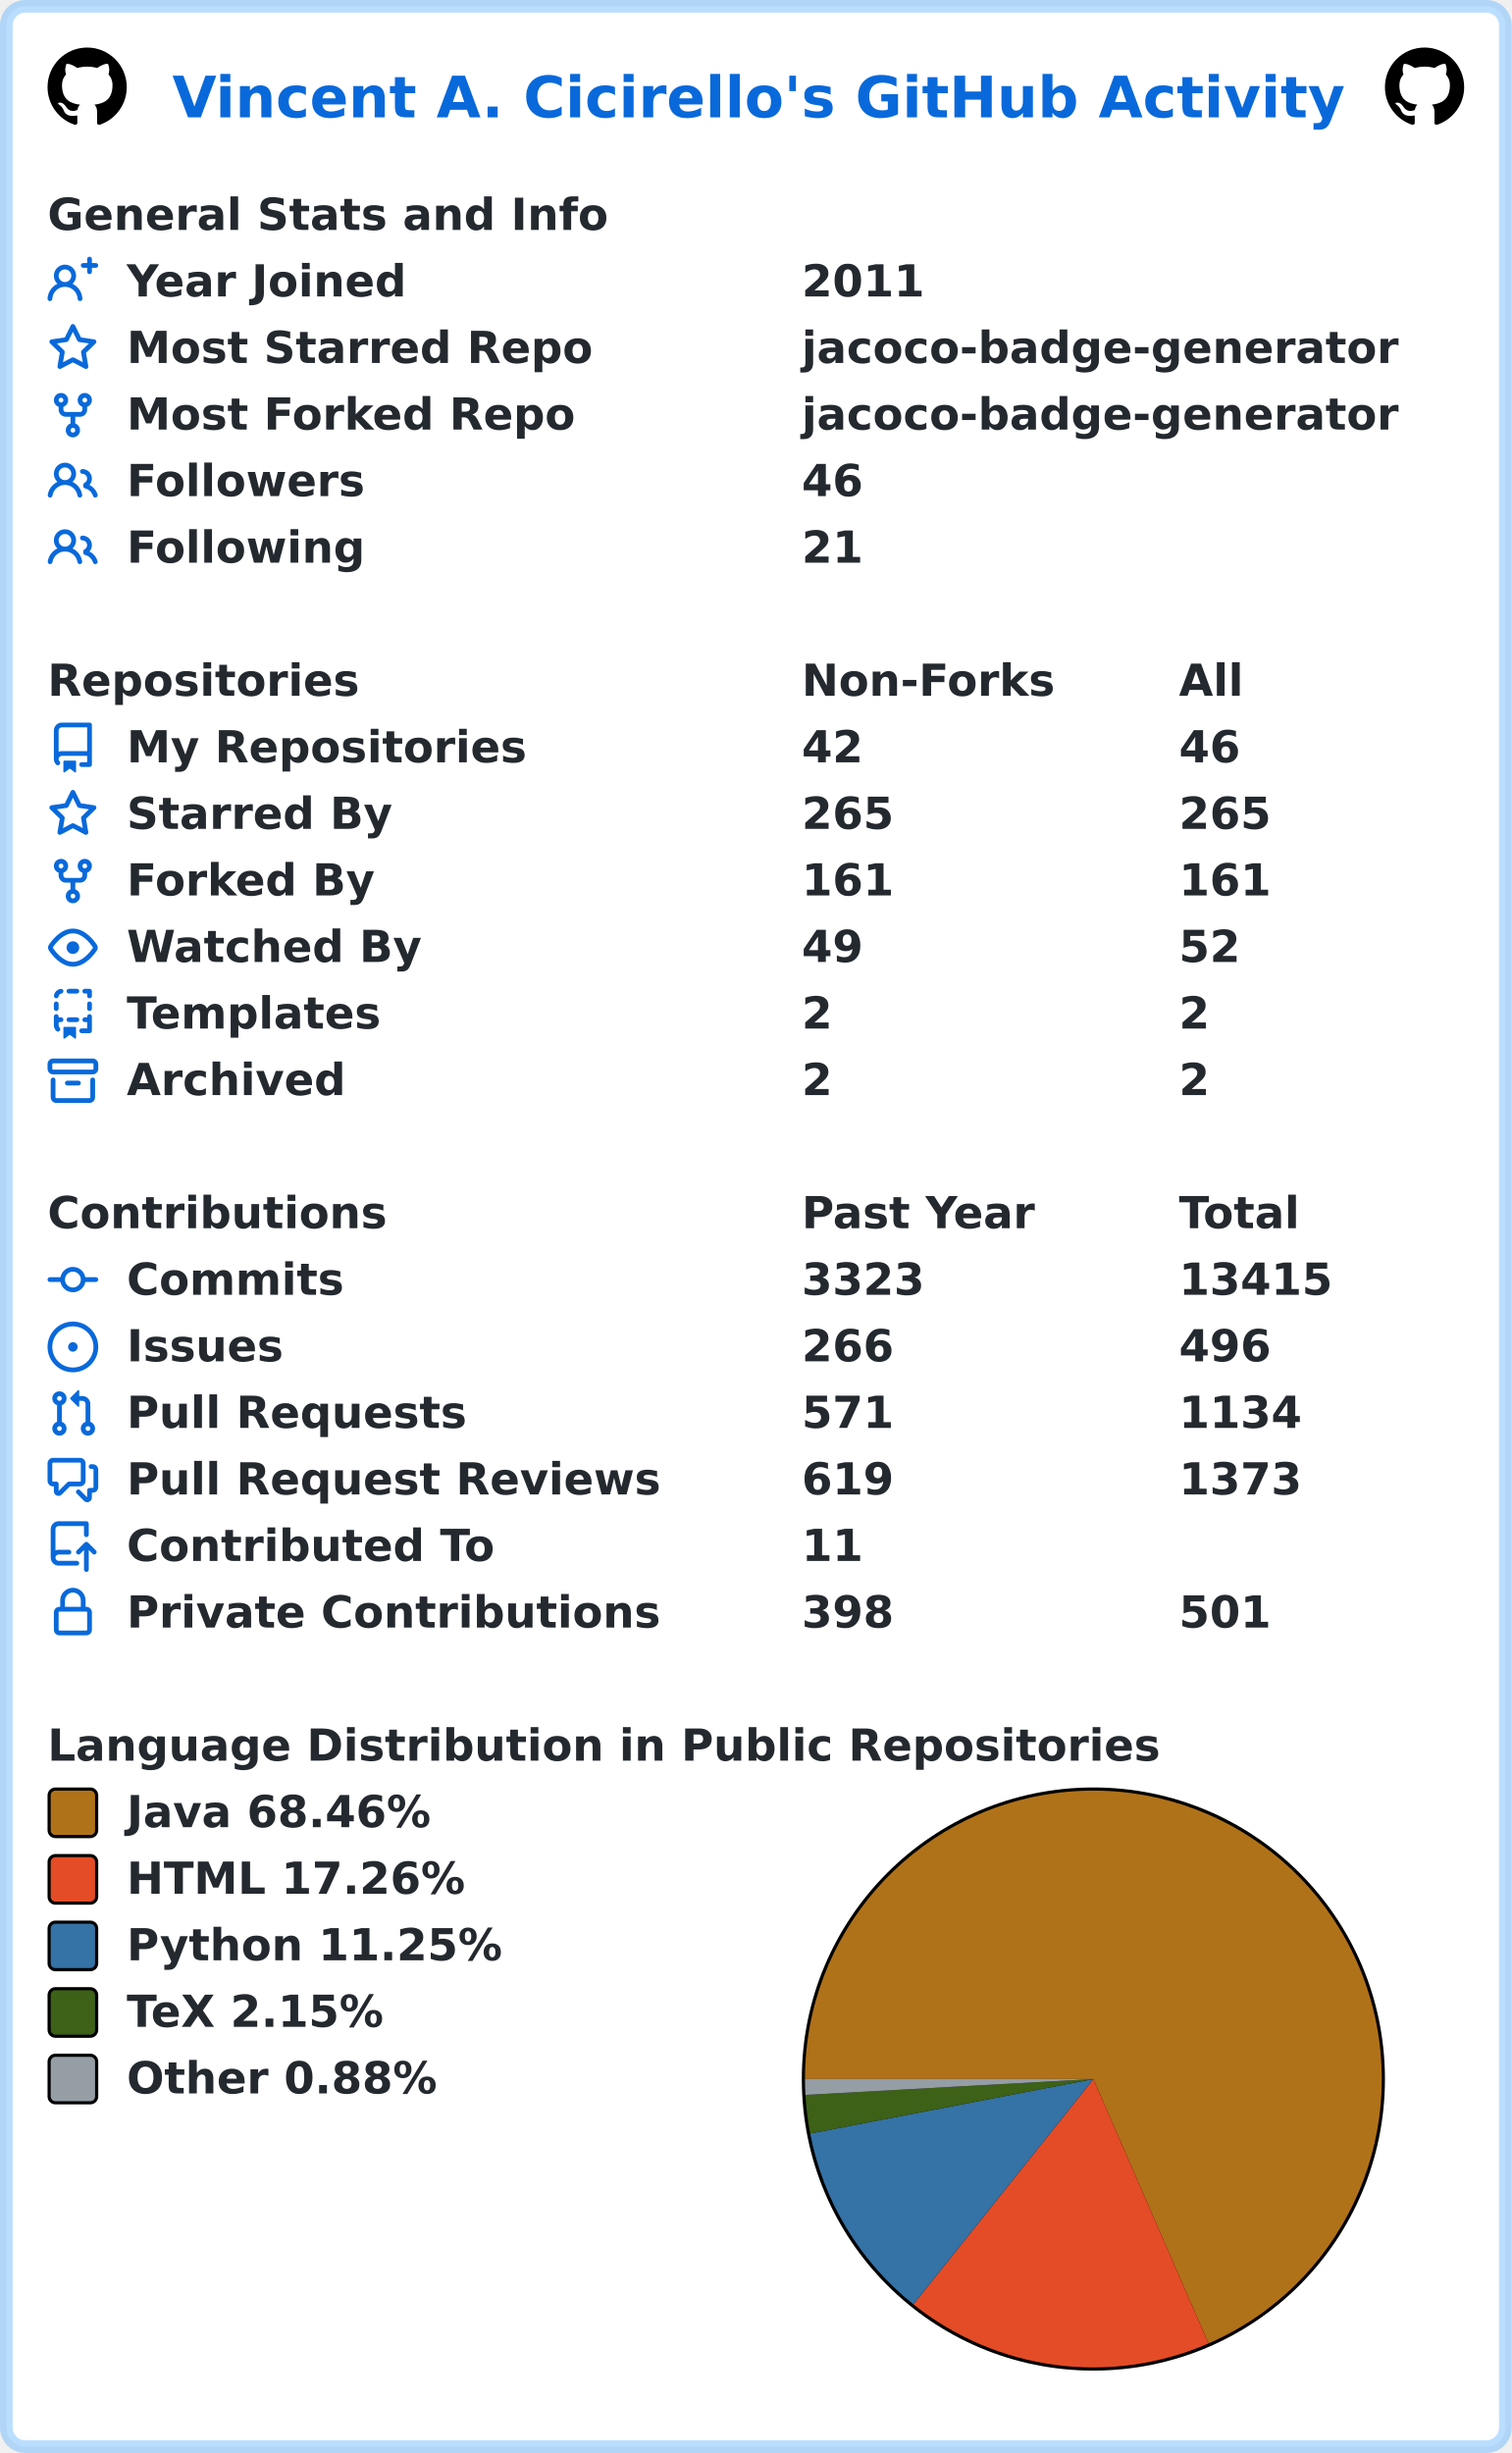
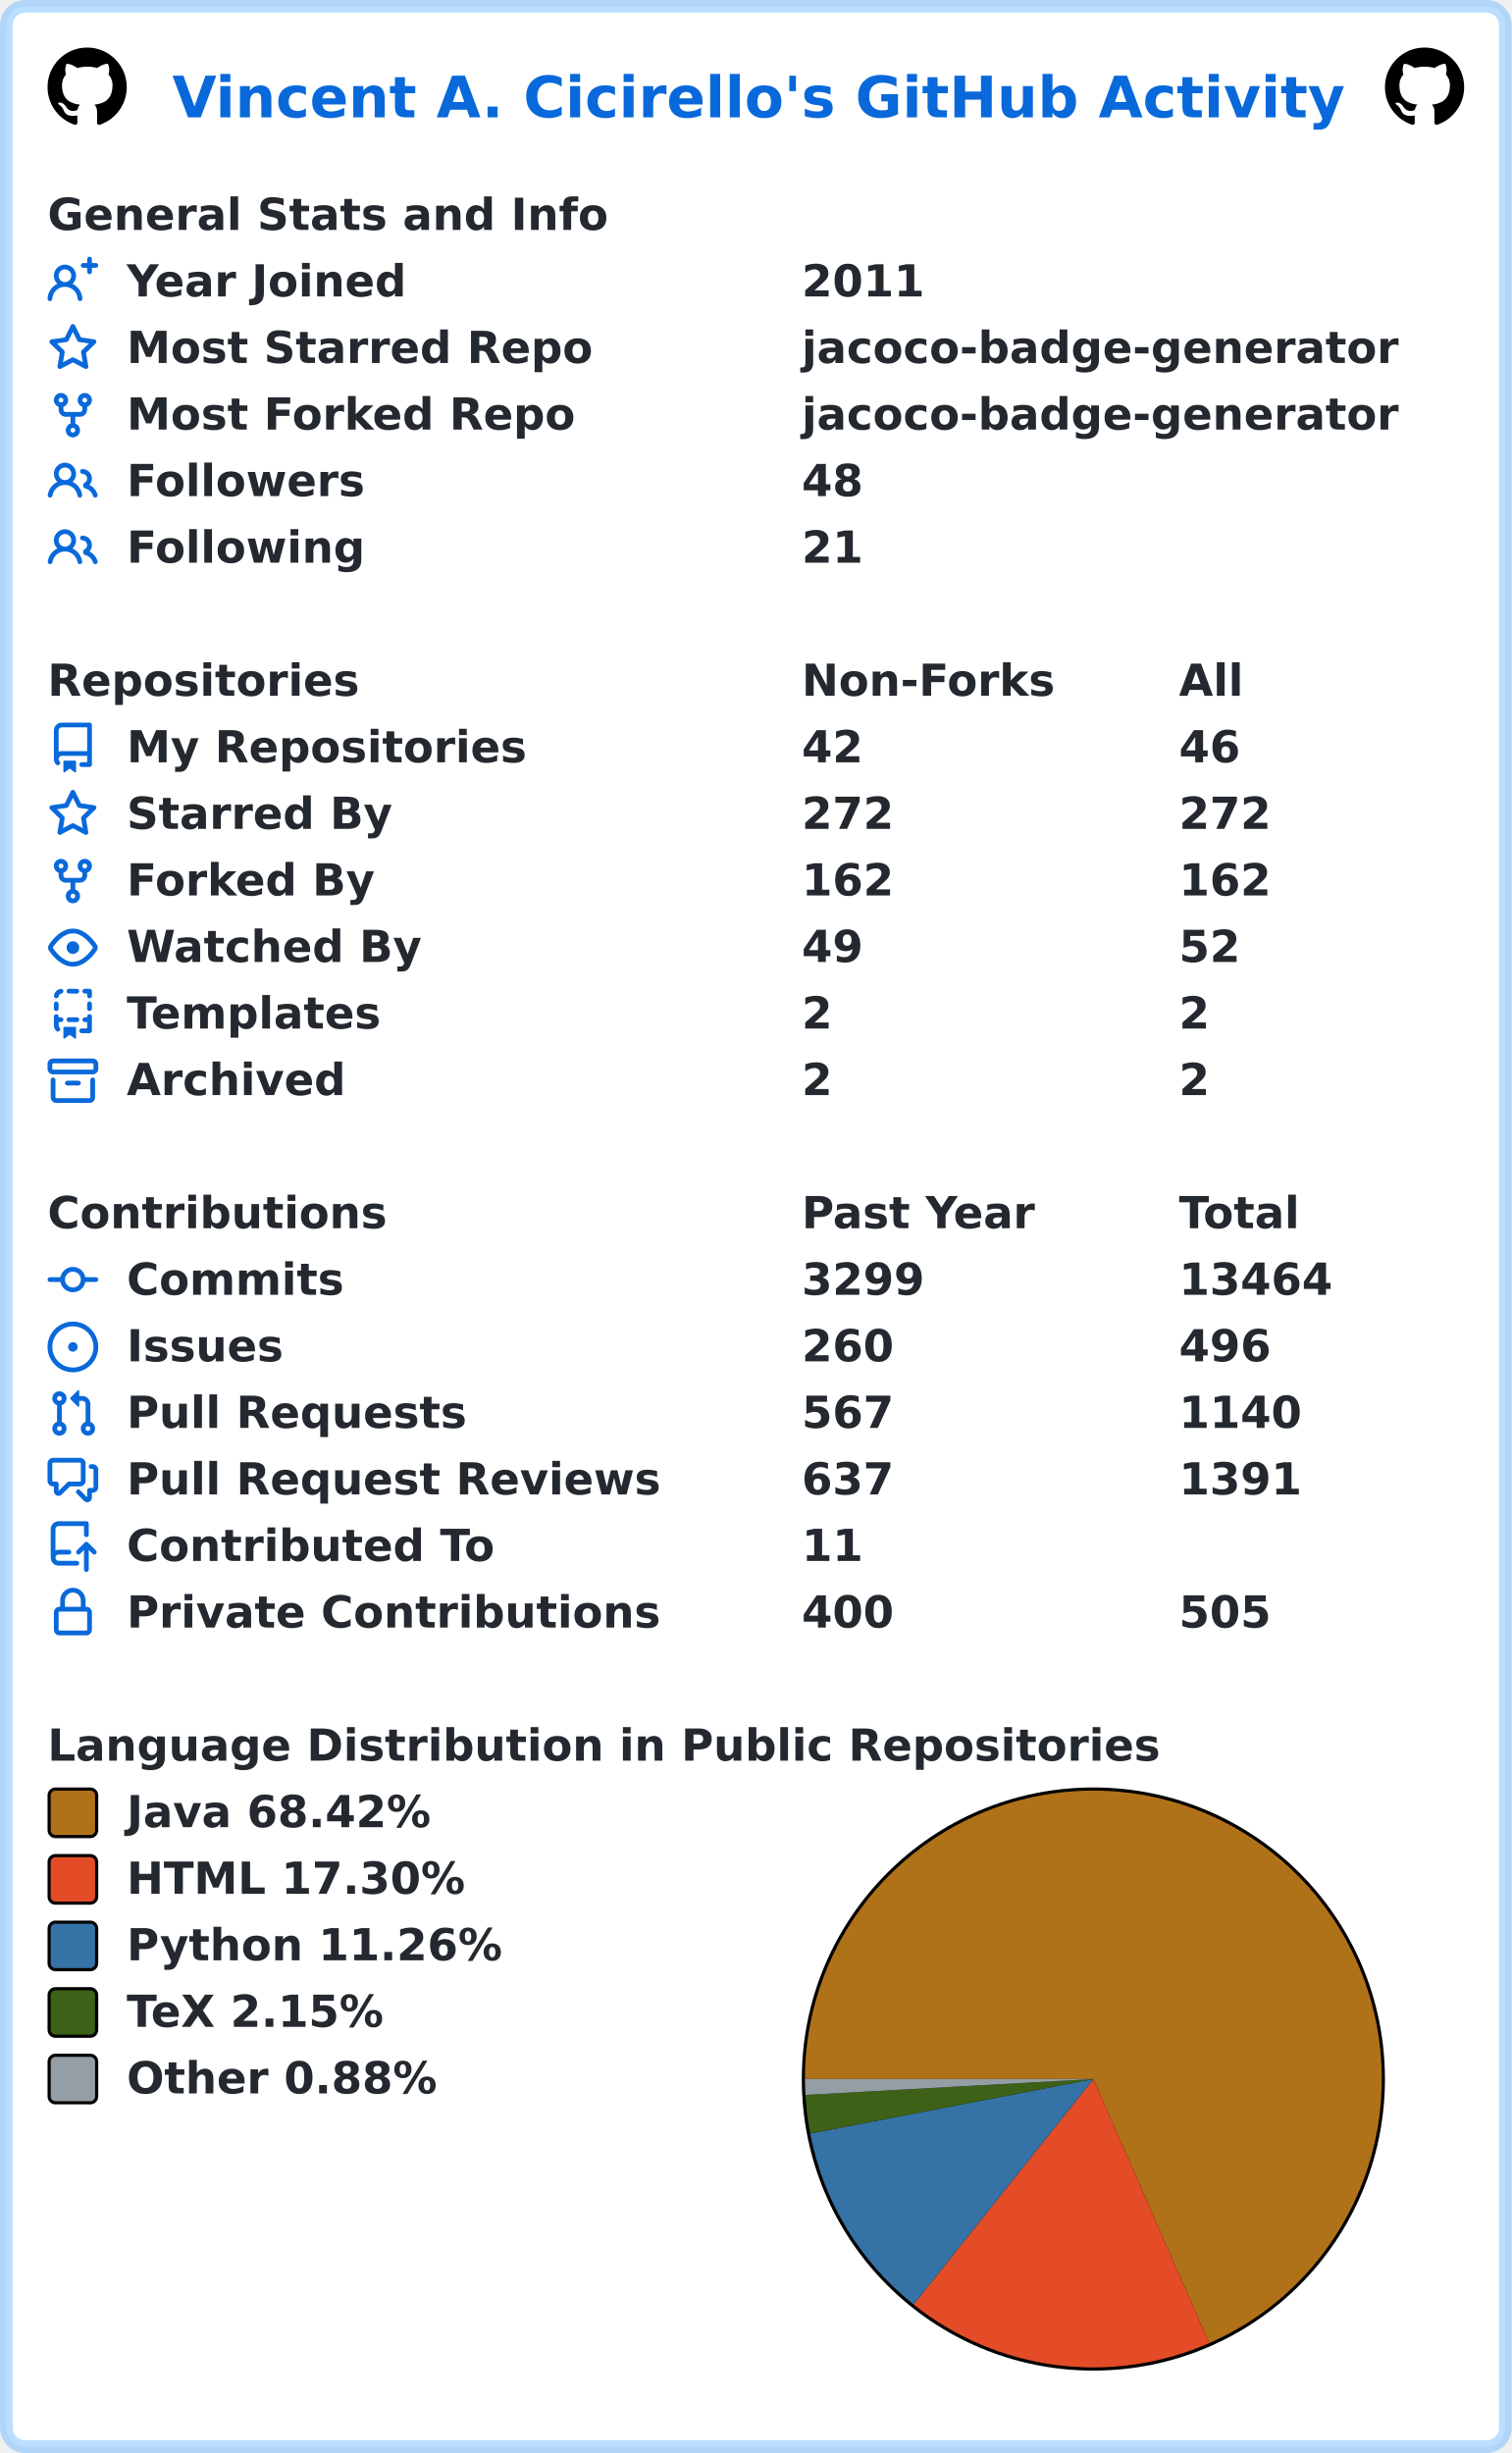
<svg xmlns="http://www.w3.org/2000/svg" width="477" height="774" viewBox="0 0 477 774" lang="en" xml:lang="en">
  <rect x="2" y="2" stroke-width="4" rx="6" width="473" height="770" stroke="rgba(84,174,255,0.4)" fill="#ffffff" />
  <g font-weight="600" font-size="110pt" font-family="Verdana,Geneva,DejaVu Sans,sans-serif" text-rendering="geometricPrecision">
    <text x="442" y="301" lengthAdjust="spacingAndGlyphs" textLength="2985" transform="scale(0.123)" fill="#0969da">Vincent A. Cicirello's GitHub Activity</text>
    <svg x="15" y="15" width="25" height="25" viewBox="0 0 16 16">
      <path fill="#000000" fill-rule="evenodd" d="M8 0C3.58 0 0 3.58 0 8c0 3.54 2.29 6.53 5.47 7.59.4.07.55-.17.55-.38 0-.19-.01-.82-.01-1.49-2.01.37-2.53-.49-2.69-.94-.09-.23-.48-.94-.82-1.13-.28-.15-.68-.52-.01-.53.63-.01 1.08.58 1.23.82.72 1.21 1.87.87 2.33.66.07-.52.28-.87.51-1.07-1.78-.2-3.64-.89-3.64-3.95 0-.87.31-1.59.82-2.15-.08-.2-.36-1.02.08-2.12 0 0 .67-.21 2.2.82.64-.18 1.32-.27 2-.27.68 0 1.36.09 2 .27 1.53-1.04 2.2-.82 2.2-.82.44 1.1.16 1.92.08 2.12.51.56.82 1.27.82 2.15 0 3.07-1.87 3.75-3.65 3.95.29.25.54.73.54 1.48 0 1.07-.01 1.93-.01 2.2 0 .21.15.46.55.38A8.013 8.013 0 0016 8c0-4.42-3.58-8-8-8z" />
    </svg>
    <svg x="437" y="15" width="25" height="25" viewBox="0 0 16 16">
      <path fill="#000000" fill-rule="evenodd" d="M8 0C3.58 0 0 3.58 0 8c0 3.54 2.29 6.53 5.47 7.59.4.07.55-.17.55-.38 0-.19-.01-.82-.01-1.49-2.01.37-2.53-.49-2.69-.94-.09-.23-.48-.94-.82-1.13-.28-.15-.68-.52-.01-.53.63-.01 1.08.58 1.23.82.72 1.21 1.87.87 2.33.66.07-.52.28-.87.51-1.07-1.78-.2-3.64-.89-3.64-3.95 0-.87.31-1.59.82-2.15-.08-.2-.36-1.02.08-2.12 0 0 .67-.21 2.2.82.64-.18 1.32-.27 2-.27.68 0 1.36.09 2 .27 1.53-1.04 2.2-.82 2.2-.82.44 1.1.16 1.92.08 2.12.51.56.82 1.27.82 2.15 0 3.07-1.87 3.75-3.65 3.95.29.25.54.73.54 1.48 0 1.07-.01 1.93-.01 2.2 0 .21.15.46.55.38A8.013 8.013 0 0016 8c0-4.42-3.58-8-8-8z" />
    </svg>
    <g transform="translate(0, 60)" fill="#24292f">
      <g transform="translate(15, 0)">
        <g transform="scale(0.095)">
          <text x="0" y="132" textLength="1851" lengthAdjust="spacingAndGlyphs">General Stats and Info</text>
        </g>
      </g>
      <g transform="translate(15, 21)">
        <path fill="#0969da" fill-rule="evenodd" d="M13.25 0a.75.75 0 01.75.75V2h1.25a.75.75 0 010 1.5H14v1.25a.75.75 0 01-1.5 0V3.5h-1.25a.75.75 0 010-1.5h1.25V.75a.75.75 0 01.75-.75zM5.5 4a2 2 0 100 4 2 2 0 000-4zm2.4 4.548a3.5 3.5 0 10-4.799 0 5.527 5.527 0 00-3.1 4.66.75.75 0 101.498.085A4.01 4.01 0 015.5 9.5a4.01 4.01 0 014.001 3.793.75.75 0 101.498-.086 5.527 5.527 0 00-3.1-4.659z" />
        <g transform="scale(0.095)">
          <text lengthAdjust="spacingAndGlyphs" textLength="932" x="263" y="132">Year Joined</text>
          <text lengthAdjust="spacingAndGlyphs" textLength="420" x="2505" y="132">2011</text>
        </g>
      </g>
      <g transform="translate(15, 42)">
        <path fill="#0969da" fill-rule="evenodd" d="M8 .25a.75.75 0 01.673.418l1.882 3.815 4.21.612a.75.75 0 01.416 1.279l-3.046 2.97.719 4.192a.75.75 0 01-1.088.791L8 12.347l-3.766 1.98a.75.75 0 01-1.088-.79l.72-4.194L.818 6.374a.75.75 0 01.416-1.28l4.21-.611L7.327.668A.75.75 0 018 .25zm0 2.445L6.615 5.5a.75.75 0 01-.564.41l-3.097.45 2.24 2.184a.75.75 0 01.216.664l-.528 3.084 2.769-1.456a.75.75 0 01.698 0l2.77 1.456-.53-3.084a.75.75 0 01.216-.664l2.24-2.183-3.096-.45a.75.75 0 01-.564-.41L8 2.694v.001z" />
        <g transform="scale(0.095)">
          <text lengthAdjust="spacingAndGlyphs" textLength="1532" x="263" y="132">Most Starred Repo</text>
          <text lengthAdjust="spacingAndGlyphs" textLength="1986" x="2505" y="132">jacoco-badge-generator</text>
        </g>
      </g>
      <g transform="translate(15, 63)">
        <path fill="#0969da" fill-rule="evenodd" d="M5 3.25a.75.75 0 11-1.5 0 .75.75 0 011.5 0zm0 2.122a2.25 2.25 0 10-1.5 0v.878A2.25 2.25 0 005.75 8.5h1.5v2.128a2.251 2.251 0 101.5 0V8.5h1.5a2.25 2.25 0 002.25-2.25v-.878a2.25 2.25 0 10-1.5 0v.878a.75.75 0 01-.75.75h-4.5A.75.75 0 015 6.25v-.878zm3.75 7.378a.75.75 0 11-1.5 0 .75.75 0 011.5 0zm3-8.75a.75.75 0 100-1.5.75.75 0 000 1.5z" />
        <g transform="scale(0.095)">
          <text lengthAdjust="spacingAndGlyphs" textLength="1485" x="263" y="132">Most Forked Repo</text>
          <text lengthAdjust="spacingAndGlyphs" textLength="1986" x="2505" y="132">jacoco-badge-generator</text>
        </g>
      </g>
      <g transform="translate(15, 84)">
        <path fill="#0969da" fill-rule="evenodd" d="M5.5 3.5a2 2 0 100 4 2 2 0 000-4zM2 5.5a3.5 3.5 0 115.898 2.549 5.507 5.507 0 013.034 4.084.75.75 0 11-1.482.235 4.001 4.001 0 00-7.9 0 .75.75 0 01-1.482-.236A5.507 5.507 0 013.102 8.05 3.49 3.49 0 012 5.5zM11 4a.75.75 0 100 1.5 1.5 1.5 0 01.666 2.844.75.75 0 00-.416.672v.352a.75.75 0 00.574.73c1.2.289 2.162 1.2 2.522 2.372a.75.75 0 101.434-.44 5.01 5.01 0 00-2.56-3.012A3 3 0 0011 4z" />
        <g transform="scale(0.095)">
          <text lengthAdjust="spacingAndGlyphs" textLength="778" x="263" y="132">Followers</text>
-           <text lengthAdjust="spacingAndGlyphs" textLength="210" x="2505" y="132">46</text>
+           <text lengthAdjust="spacingAndGlyphs" textLength="210" x="2505" y="132">48</text>
        </g>
      </g>
      <g transform="translate(15, 105)">
        <path fill="#0969da" fill-rule="evenodd" d="M5.5 3.5a2 2 0 100 4 2 2 0 000-4zM2 5.5a3.5 3.5 0 115.898 2.549 5.507 5.507 0 013.034 4.084.75.75 0 11-1.482.235 4.001 4.001 0 00-7.9 0 .75.75 0 01-1.482-.236A5.507 5.507 0 013.102 8.05 3.49 3.49 0 012 5.5zM11 4a.75.75 0 100 1.5 1.5 1.5 0 01.666 2.844.75.75 0 00-.416.672v.352a.75.75 0 00.574.73c1.2.289 2.162 1.2 2.522 2.372a.75.75 0 101.434-.44 5.01 5.01 0 00-2.56-3.012A3 3 0 0011 4z" />
        <g transform="scale(0.095)">
          <text lengthAdjust="spacingAndGlyphs" textLength="780" x="263" y="132">Following</text>
          <text lengthAdjust="spacingAndGlyphs" textLength="210" x="2505" y="132">21</text>
        </g>
      </g>
    </g>
    <g transform="translate(0, 207)" fill="#24292f">
      <g transform="translate(15, 0)">
        <g transform="scale(0.095)">
          <text x="0" y="132" textLength="1020" lengthAdjust="spacingAndGlyphs">Repositories</text>
          <text x="2505" y="132" textLength="832" lengthAdjust="spacingAndGlyphs">Non-Forks</text>
          <text x="3758" y="132" textLength="206" lengthAdjust="spacingAndGlyphs">All</text>
        </g>
      </g>
      <g transform="translate(15, 21)">
        <path fill="#0969da" fill-rule="evenodd" d="M2 2.5A2.5 2.5 0 014.5 0h8.75a.75.75 0 01.75.75v12.5a.75.75 0 01-.75.75h-2.5a.75.75 0 110-1.5h1.75v-2h-8a1 1 0 00-.714 1.7.75.75 0 01-1.072 1.05A2.495 2.495 0 012 11.5v-9zm10.5-1V9h-8c-.356 0-.694.074-1 .208V2.5a1 1 0 011-1h8zM5 12.25v3.25a.25.25 0 00.4.2l1.45-1.087a.25.25 0 01.3 0L8.6 15.7a.25.25 0 00.4-.2v-3.25a.25.25 0 00-.25-.25h-3.5a.25.25 0 00-.25.25z" />
        <g transform="scale(0.095)">
          <text lengthAdjust="spacingAndGlyphs" textLength="1312" x="263" y="132">My Repositories</text>
          <text lengthAdjust="spacingAndGlyphs" textLength="210" x="2505" y="132">42</text>
          <text lengthAdjust="spacingAndGlyphs" textLength="210" x="3758" y="132">46</text>
        </g>
      </g>
      <g transform="translate(15, 42)">
        <path fill="#0969da" fill-rule="evenodd" d="M8 .25a.75.75 0 01.673.418l1.882 3.815 4.21.612a.75.75 0 01.416 1.279l-3.046 2.97.719 4.192a.75.75 0 01-1.088.791L8 12.347l-3.766 1.98a.75.75 0 01-1.088-.79l.72-4.194L.818 6.374a.75.75 0 01.416-1.28l4.21-.611L7.327.668A.75.75 0 018 .25zm0 2.445L6.615 5.5a.75.75 0 01-.564.41l-3.097.45 2.24 2.184a.75.75 0 01.216.664l-.528 3.084 2.769-1.456a.75.75 0 01.698 0l2.77 1.456-.53-3.084a.75.75 0 01.216-.664l2.24-2.183-3.096-.45a.75.75 0 01-.564-.41L8 2.694v.001z" />
        <g transform="scale(0.095)">
          <text lengthAdjust="spacingAndGlyphs" textLength="874" x="263" y="132">Starred By</text>
-           <text lengthAdjust="spacingAndGlyphs" textLength="315" x="2505" y="132">265</text>
-           <text lengthAdjust="spacingAndGlyphs" textLength="315" x="3758" y="132">265</text>
+           <text lengthAdjust="spacingAndGlyphs" textLength="315" x="2505" y="132">272</text>
+           <text lengthAdjust="spacingAndGlyphs" textLength="315" x="3758" y="132">272</text>
        </g>
      </g>
      <g transform="translate(15, 63)">
        <path fill="#0969da" fill-rule="evenodd" d="M5 3.25a.75.75 0 11-1.5 0 .75.75 0 011.5 0zm0 2.122a2.25 2.25 0 10-1.5 0v.878A2.25 2.25 0 005.75 8.5h1.5v2.128a2.251 2.251 0 101.5 0V8.5h1.5a2.25 2.25 0 002.25-2.25v-.878a2.25 2.25 0 10-1.5 0v.878a.75.75 0 01-.75.75h-4.5A.75.75 0 015 6.25v-.878zm3.75 7.378a.75.75 0 11-1.5 0 .75.75 0 011.5 0zm3-8.75a.75.75 0 100-1.5.75.75 0 000 1.5z" />
        <g transform="scale(0.095)">
          <text lengthAdjust="spacingAndGlyphs" textLength="828" x="263" y="132">Forked By</text>
-           <text lengthAdjust="spacingAndGlyphs" textLength="315" x="2505" y="132">161</text>
-           <text lengthAdjust="spacingAndGlyphs" textLength="315" x="3758" y="132">161</text>
+           <text lengthAdjust="spacingAndGlyphs" textLength="315" x="2505" y="132">162</text>
+           <text lengthAdjust="spacingAndGlyphs" textLength="315" x="3758" y="132">162</text>
        </g>
      </g>
      <g transform="translate(15, 84)">
        <path fill="#0969da" fill-rule="evenodd" d="M1.679 7.932c.412-.621 1.242-1.75 2.366-2.717C5.175 4.242 6.527 3.5 8 3.5c1.473 0 2.824.742 3.955 1.715 1.124.967 1.954 2.096 2.366 2.717a.119.119 0 010 .136c-.412.621-1.242 1.75-2.366 2.717C10.825 11.758 9.473 12.5 8 12.5c-1.473 0-2.824-.742-3.955-1.715C2.92 9.818 2.09 8.69 1.679 8.068a.119.119 0 010-.136zM8 2c-1.981 0-3.67.992-4.933 2.078C1.797 5.169.88 6.423.43 7.1a1.619 1.619 0 000 1.798c.45.678 1.367 1.932 2.637 3.024C4.329 13.008 6.019 14 8 14c1.981 0 3.67-.992 4.933-2.078 1.27-1.091 2.187-2.345 2.637-3.023a1.619 1.619 0 000-1.798c-.45-.678-1.367-1.932-2.637-3.023C11.671 2.992 9.981 2 8 2zm0 8a2 2 0 100-4 2 2 0 000 4z" />
        <g transform="scale(0.095)">
          <text lengthAdjust="spacingAndGlyphs" textLength="993" x="263" y="132">Watched By</text>
          <text lengthAdjust="spacingAndGlyphs" textLength="210" x="2505" y="132">49</text>
          <text lengthAdjust="spacingAndGlyphs" textLength="210" x="3758" y="132">52</text>
        </g>
      </g>
      <g transform="translate(15, 105)">
        <path fill="#0969da" fill-rule="evenodd" d="M6 .75A.75.75 0 016.75 0h2.5a.75.75 0 010 1.5h-2.5A.75.75 0 016 .75zm5 0a.75.75 0 01.75-.75h1.5a.75.75 0 01.75.75v1.5a.75.75 0 01-1.5 0V1.5h-.75A.75.75 0 0111 .75zM4.992.662a.75.75 0 01-.636.848c-.436.063-.783.41-.846.846a.75.75 0 01-1.485-.212A2.501 2.501 0 014.144.025a.75.75 0 01.848.637zM2.75 4a.75.75 0 01.75.75v1.5a.75.75 0 01-1.5 0v-1.5A.75.75 0 012.75 4zm10.5 0a.75.75 0 01.75.75v1.5a.75.75 0 01-1.5 0v-1.5a.75.75 0 01.75-.75zM2.75 8a.75.75 0 01.75.75v.268A1.72 1.72 0 013.75 9h.5a.75.75 0 010 1.5h-.5a.25.25 0 00-.25.25v.75c0 .28.114.532.3.714a.75.75 0 01-1.05 1.072A2.495 2.495 0 012 11.5V8.75A.75.75 0 012.75 8zm10.5 0a.75.75 0 01.75.75v4.5a.75.75 0 01-.75.75h-2.5a.75.75 0 010-1.5h1.75v-2h-.75a.75.75 0 010-1.5h.75v-.25a.75.75 0 01.75-.75zM6 9.75A.75.75 0 016.75 9h2.5a.75.75 0 010 1.5h-2.5A.75.75 0 016 9.75zm-1 2.5v3.25a.25.25 0 00.4.2l1.45-1.087a.25.25 0 01.3 0L8.6 15.7a.25.25 0 00.4-.2v-3.25a.25.25 0 00-.25-.25h-3.5a.25.25 0 00-.25.25z" />
        <g transform="scale(0.095)">
          <text lengthAdjust="spacingAndGlyphs" textLength="868" x="263" y="132">Templates</text>
          <text lengthAdjust="spacingAndGlyphs" textLength="105" x="2505" y="132">2</text>
          <text lengthAdjust="spacingAndGlyphs" textLength="105" x="3758" y="132">2</text>
        </g>
      </g>
      <g transform="translate(15, 126)">
        <path fill="#0969da" fill-rule="evenodd" d="M1.75 2.5a.25.25 0 00-.25.25v1.5c0 .138.112.25.25.25h12.5a.25.25 0 00.25-.25v-1.5a.25.25 0 00-.25-.25H1.75zM0 2.75C0 1.784.784 1 1.75 1h12.5c.966 0 1.75.784 1.75 1.75v1.5A1.75 1.75 0 0114.25 6H1.75A1.75 1.75 0 010 4.25v-1.5zM1.75 7a.75.75 0 01.75.75v5.5c0 .138.112.25.25.25h10.5a.25.25 0 00.25-.25v-5.5a.75.75 0 111.5 0v5.5A1.75 1.75 0 0113.25 15H2.75A1.75 1.75 0 011 13.25v-5.5A.75.75 0 011.75 7zm4.5 1a.75.75 0 000 1.5h3.5a.75.75 0 100-1.5h-3.5z" />
        <g transform="scale(0.095)">
          <text lengthAdjust="spacingAndGlyphs" textLength="726" x="263" y="132">Archived</text>
          <text lengthAdjust="spacingAndGlyphs" textLength="105" x="2505" y="132">2</text>
          <text lengthAdjust="spacingAndGlyphs" textLength="105" x="3758" y="132">2</text>
        </g>
      </g>
    </g>
    <g transform="translate(0, 375)" fill="#24292f">
      <g transform="translate(15, 0)">
        <g transform="scale(0.095)">
          <text x="0" y="132" textLength="1112" lengthAdjust="spacingAndGlyphs">Contributions</text>
          <text x="2505" y="132" textLength="774" lengthAdjust="spacingAndGlyphs">Past Year</text>
          <text x="3758" y="132" textLength="414" lengthAdjust="spacingAndGlyphs">Total</text>
        </g>
      </g>
      <g transform="translate(15, 21)">
        <path fill="#0969da" fill-rule="evenodd" d="M10.5 7.75a2.5 2.5 0 11-5 0 2.5 2.5 0 015 0zm1.43.75a4.002 4.002 0 01-7.86 0H.75a.75.75 0 110-1.5h3.32a4.001 4.001 0 017.86 0h3.32a.75.75 0 110 1.5h-3.32z" />
        <g transform="scale(0.095)">
          <text lengthAdjust="spacingAndGlyphs" textLength="734" x="263" y="132">Commits</text>
-           <text lengthAdjust="spacingAndGlyphs" textLength="420" x="2505" y="132">3323</text>
-           <text lengthAdjust="spacingAndGlyphs" textLength="525" x="3758" y="132">13415</text>
+           <text lengthAdjust="spacingAndGlyphs" textLength="420" x="2505" y="132">3299</text>
+           <text lengthAdjust="spacingAndGlyphs" textLength="525" x="3758" y="132">13464</text>
        </g>
      </g>
      <g transform="translate(15, 42)">
        <path fill="#0969da" d="M8 9.5a1.5 1.5 0 100-3 1.5 1.5 0 000 3z" />
        <path fill="#0969da" fill-rule="evenodd" d="M8 0a8 8 0 100 16A8 8 0 008 0zM1.5 8a6.5 6.5 0 1113 0 6.5 6.5 0 01-13 0z" />
        <g transform="scale(0.095)">
          <text lengthAdjust="spacingAndGlyphs" textLength="512" x="263" y="132">Issues</text>
-           <text lengthAdjust="spacingAndGlyphs" textLength="315" x="2505" y="132">266</text>
+           <text lengthAdjust="spacingAndGlyphs" textLength="315" x="2505" y="132">260</text>
          <text lengthAdjust="spacingAndGlyphs" textLength="315" x="3758" y="132">496</text>
        </g>
      </g>
      <g transform="translate(15, 63)">
        <path fill="#0969da" fill-rule="evenodd" d="M7.177 3.073L9.573.677A.25.25 0 0110 .854v4.792a.25.25 0 01-.427.177L7.177 3.427a.25.25 0 010-.354zM3.75 2.5a.75.75 0 100 1.5.75.75 0 000-1.5zm-2.25.75a2.25 2.25 0 113 2.122v5.256a2.251 2.251 0 11-1.5 0V5.372A2.25 2.25 0 011.5 3.25zM11 2.5h-1V4h1a1 1 0 011 1v5.628a2.251 2.251 0 101.5 0V5A2.5 2.5 0 0011 2.5zm1 10.25a.75.75 0 111.5 0 .75.75 0 01-1.5 0zM3.75 12a.75.75 0 100 1.5.75.75 0 000-1.5z" />
        <g transform="scale(0.095)">
          <text lengthAdjust="spacingAndGlyphs" textLength="1113" x="263" y="132">Pull Requests</text>
-           <text lengthAdjust="spacingAndGlyphs" textLength="315" x="2505" y="132">571</text>
-           <text lengthAdjust="spacingAndGlyphs" textLength="420" x="3758" y="132">1134</text>
+           <text lengthAdjust="spacingAndGlyphs" textLength="315" x="2505" y="132">567</text>
+           <text lengthAdjust="spacingAndGlyphs" textLength="420" x="3758" y="132">1140</text>
        </g>
      </g>
      <g transform="translate(15, 84)">
        <path fill="#0969da" fill-rule="evenodd" d="M1.5 2.75a.25.25 0 01.25-.25h8.5a.25.25 0 01.25.25v5.5a.25.25 0 01-.25.25h-3.5a.75.75 0 00-.53.22L3.5 11.44V9.25a.75.75 0 00-.75-.75h-1a.25.25 0 01-.25-.25v-5.5zM1.75 1A1.75 1.75 0 000 2.75v5.5C0 9.216.784 10 1.75 10H2v1.543a1.457 1.457 0 002.487 1.03L7.061 10h3.189A1.75 1.75 0 0012 8.25v-5.5A1.75 1.75 0 0010.25 1h-8.5zM14.5 4.75a.25.25 0 00-.25-.25h-.5a.75.75 0 110-1.5h.5c.966 0 1.75.784 1.75 1.75v5.5A1.75 1.75 0 0114.25 12H14v1.543a1.457 1.457 0 01-2.487 1.03L9.22 12.28a.75.75 0 111.06-1.06l2.22 2.22v-2.19a.75.75 0 01.75-.75h1a.25.25 0 00.25-.25v-5.5z" />
        <g transform="scale(0.095)">
          <text lengthAdjust="spacingAndGlyphs" textLength="1762" x="263" y="132">Pull Request Reviews</text>
-           <text lengthAdjust="spacingAndGlyphs" textLength="315" x="2505" y="132">619</text>
-           <text lengthAdjust="spacingAndGlyphs" textLength="420" x="3758" y="132">1373</text>
+           <text lengthAdjust="spacingAndGlyphs" textLength="315" x="2505" y="132">637</text>
+           <text lengthAdjust="spacingAndGlyphs" textLength="420" x="3758" y="132">1391</text>
        </g>
      </g>
      <g transform="translate(15, 105)">
        <path fill="#0969da" fill-rule="evenodd" d="M1 2.5A2.5 2.5 0 013.5 0h8.75a.75.75 0 01.75.75v3.5a.75.75 0 01-1.5 0V1.5h-8a1 1 0 00-1 1v6.708A2.492 2.492 0 013.5 9h3.25a.75.75 0 010 1.5H3.5a1 1 0 100 2h5.75a.75.75 0 010 1.5H3.5A2.5 2.5 0 011 11.5v-9zm13.23 7.79a.75.75 0 001.06-1.06l-2.505-2.505a.75.75 0 00-1.06 0L9.22 9.229a.75.75 0 001.06 1.061l1.225-1.224v6.184a.75.75 0 001.5 0V9.066l1.224 1.224z" />
        <g transform="scale(0.095)">
          <text lengthAdjust="spacingAndGlyphs" textLength="1234" x="263" y="132">Contributed To</text>
          <text lengthAdjust="spacingAndGlyphs" textLength="210" x="2505" y="132">11</text>
        </g>
      </g>
      <g transform="translate(15, 126)">
        <path fill="#0969da" fill-rule="evenodd" d="M4 4v2h-.25A1.75 1.75 0 002 7.75v5.5c0 .966.784 1.75 1.75 1.75h8.5A1.75 1.75 0 0014 13.25v-5.5A1.75 1.75 0 0012.25 6H12V4a4 4 0 10-8 0zm6.5 2V4a2.5 2.5 0 00-5 0v2h5zM12 7.5h.25a.25.25 0 01.25.25v5.5a.25.25 0 01-.25.25h-8.5a.25.25 0 01-.25-.25v-5.5a.25.25 0 01.25-.25H12z" />
        <g transform="scale(0.095)">
          <text lengthAdjust="spacingAndGlyphs" textLength="1742" x="263" y="132">Private Contributions</text>
-           <text lengthAdjust="spacingAndGlyphs" textLength="315" x="2505" y="132">398</text>
-           <text lengthAdjust="spacingAndGlyphs" textLength="315" x="3758" y="132">501</text>
+           <text lengthAdjust="spacingAndGlyphs" textLength="315" x="2505" y="132">400</text>
+           <text lengthAdjust="spacingAndGlyphs" textLength="315" x="3758" y="132">505</text>
        </g>
      </g>
    </g>
    <g transform="translate(0, 543)" fill="#24292f">
      <g transform="translate(15, 0)">
        <g transform="scale(0.095)">
          <text x="0" y="132" textLength="3652" lengthAdjust="spacingAndGlyphs">Language Distribution in Public Repositories</text>
        </g>
      </g>
      <g transform="translate(253, 21)">
        <circle cx="92" cy="92" r="92" fill="#000000" />
      </g>
      <g transform="translate(254, 22)">
-         <path fill-rule="evenodd" fill="#b07219" d="M 0.0,91 A 91 91 0 1 1 127.339 174.43 L 91,91 Z" />
-         <path fill-rule="evenodd" fill="#e34c26" d="M 127.339,174.43 A 91 91 0 0 1 34.205 162.101 L 91,91 Z" />
-         <path fill-rule="evenodd" fill="#3572A5" d="M 34.205,162.101 A 91 91 0 0 1 1.64 108.2 L 91,91 Z" />
-         <path fill-rule="evenodd" fill="#3D6117" d="M 1.64,108.2 A 91 91 0 0 1 0.138 96.018 L 91,91 Z" />
-         <path fill-rule="evenodd" fill="#959da5" d="M 0.138,96.018 A 91 91 0 0 1 0.0 91 L 91,91 Z" />
+         <path fill-rule="evenodd" fill="#b07219" d="M 0.0,91 A 91 91 0 1 1 127.556 174.335 L 91,91 Z" />
+         <path fill-rule="evenodd" fill="#e34c26" d="M 127.556,174.335 A 91 91 0 0 1 34.254 162.14 L 91,91 Z" />
+         <path fill-rule="evenodd" fill="#3572A5" d="M 34.254,162.14 A 91 91 0 0 1 1.641 108.202 L 91,91 Z" />
+         <path fill-rule="evenodd" fill="#3D6117" d="M 1.641,108.202 A 91 91 0 0 1 0.138 96.015 L 91,91 Z" />
+         <path fill-rule="evenodd" fill="#959da5" d="M 0.138,96.015 A 91 91 0 0 1 0.0 91 L 91,91 Z" />
      </g>
      <g transform="translate(15, 21)">
        <rect x="0.5" y="0.5" rx="2" width="15" height="15" fill="#b07219" stroke-width="1" stroke="#000000" />
-         <text transform="scale(0.095)" x="263" y="132" textLength="1038" lengthAdjust="spacingAndGlyphs">Java 68.46%</text>
+         <text transform="scale(0.095)" x="263" y="132" textLength="1038" lengthAdjust="spacingAndGlyphs">Java 68.42%</text>
      </g>
      <g transform="translate(15, 42)">
        <rect x="0.5" y="0.5" rx="2" width="15" height="15" fill="#e34c26" stroke-width="1" stroke="#000000" />
-         <text transform="scale(0.095)" x="263" y="132" textLength="1142" lengthAdjust="spacingAndGlyphs">HTML 17.26%</text>
+         <text transform="scale(0.095)" x="263" y="132" textLength="1142" lengthAdjust="spacingAndGlyphs">HTML 17.30%</text>
      </g>
      <g transform="translate(15, 63)">
        <rect x="0.5" y="0.5" rx="2" width="15" height="15" fill="#3572A5" stroke-width="1" stroke="#000000" />
-         <text transform="scale(0.095)" x="263" y="132" textLength="1254" lengthAdjust="spacingAndGlyphs">Python 11.25%</text>
+         <text transform="scale(0.095)" x="263" y="132" textLength="1254" lengthAdjust="spacingAndGlyphs">Python 11.26%</text>
      </g>
      <g transform="translate(15, 84)">
        <rect x="0.5" y="0.5" rx="2" width="15" height="15" fill="#3D6117" stroke-width="1" stroke="#000000" />
        <text transform="scale(0.095)" x="263" y="132" textLength="894" lengthAdjust="spacingAndGlyphs">TeX 2.15%</text>
      </g>
      <g transform="translate(15, 105)">
        <rect x="0.5" y="0.5" rx="2" width="15" height="15" fill="#959da5" stroke-width="1" stroke="#000000" />
        <text transform="scale(0.095)" x="263" y="132" textLength="1047" lengthAdjust="spacingAndGlyphs">Other 0.88%</text>
      </g>
    </g>
  </g>
</svg>
